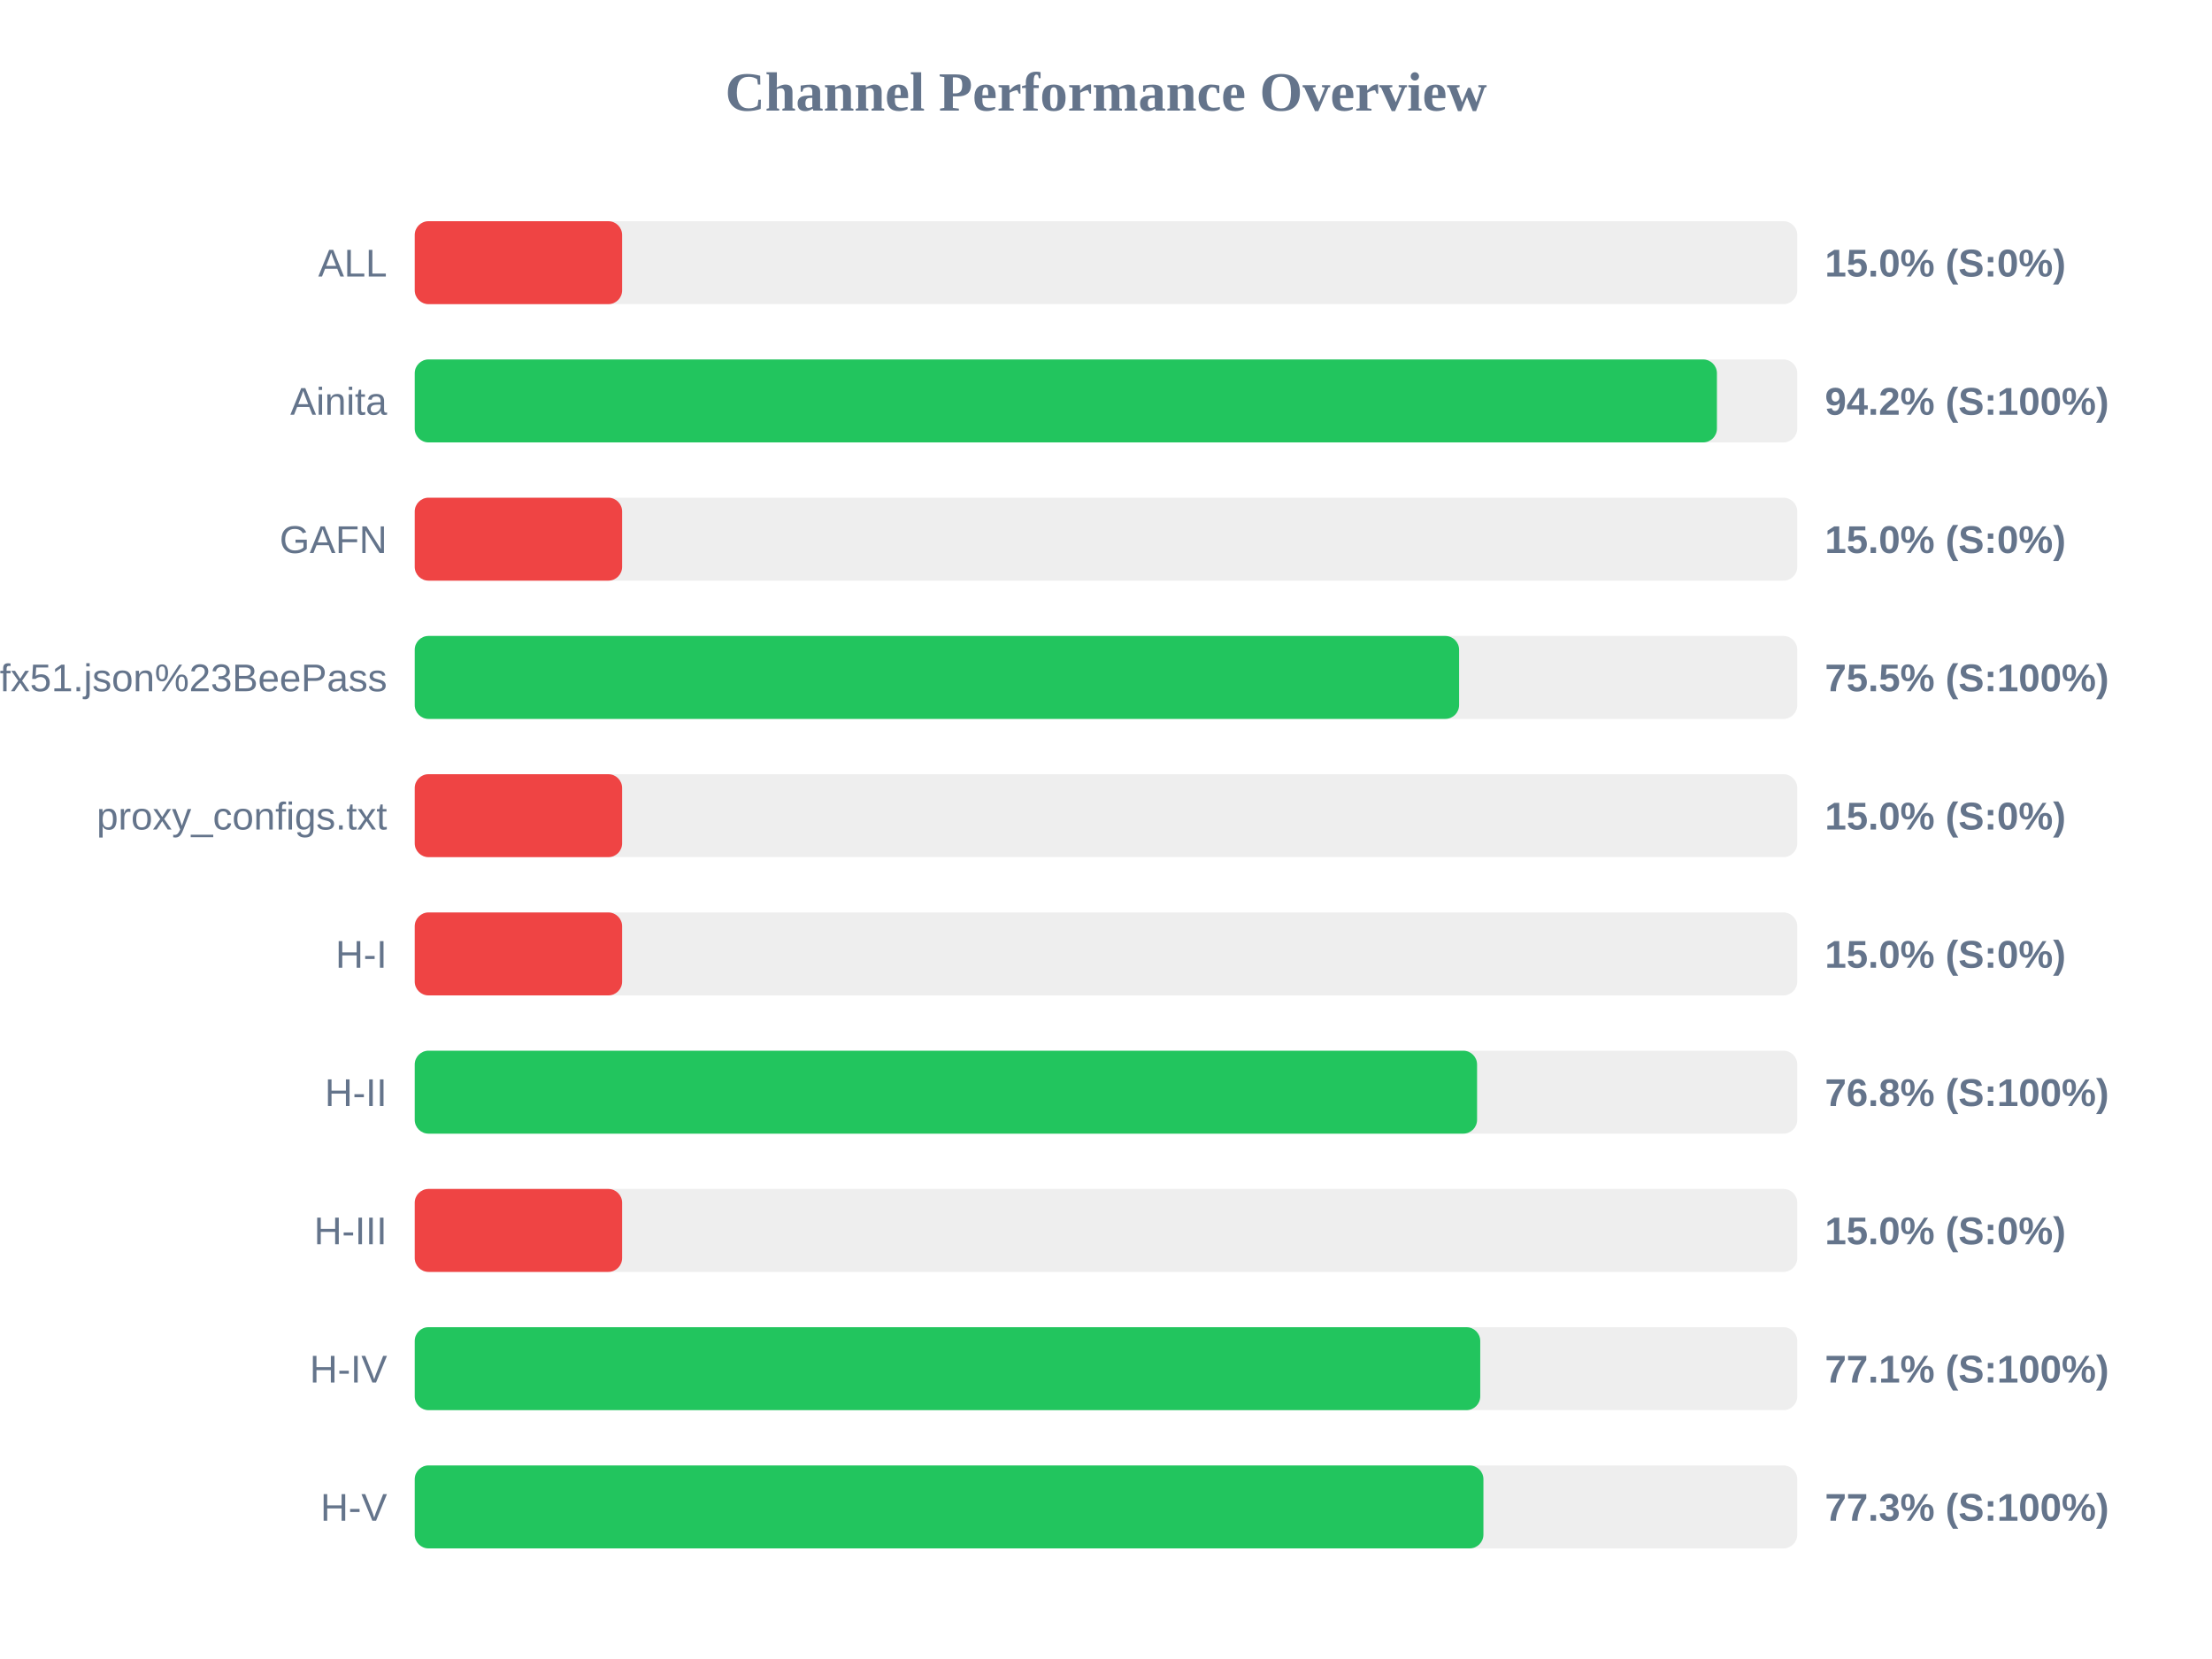
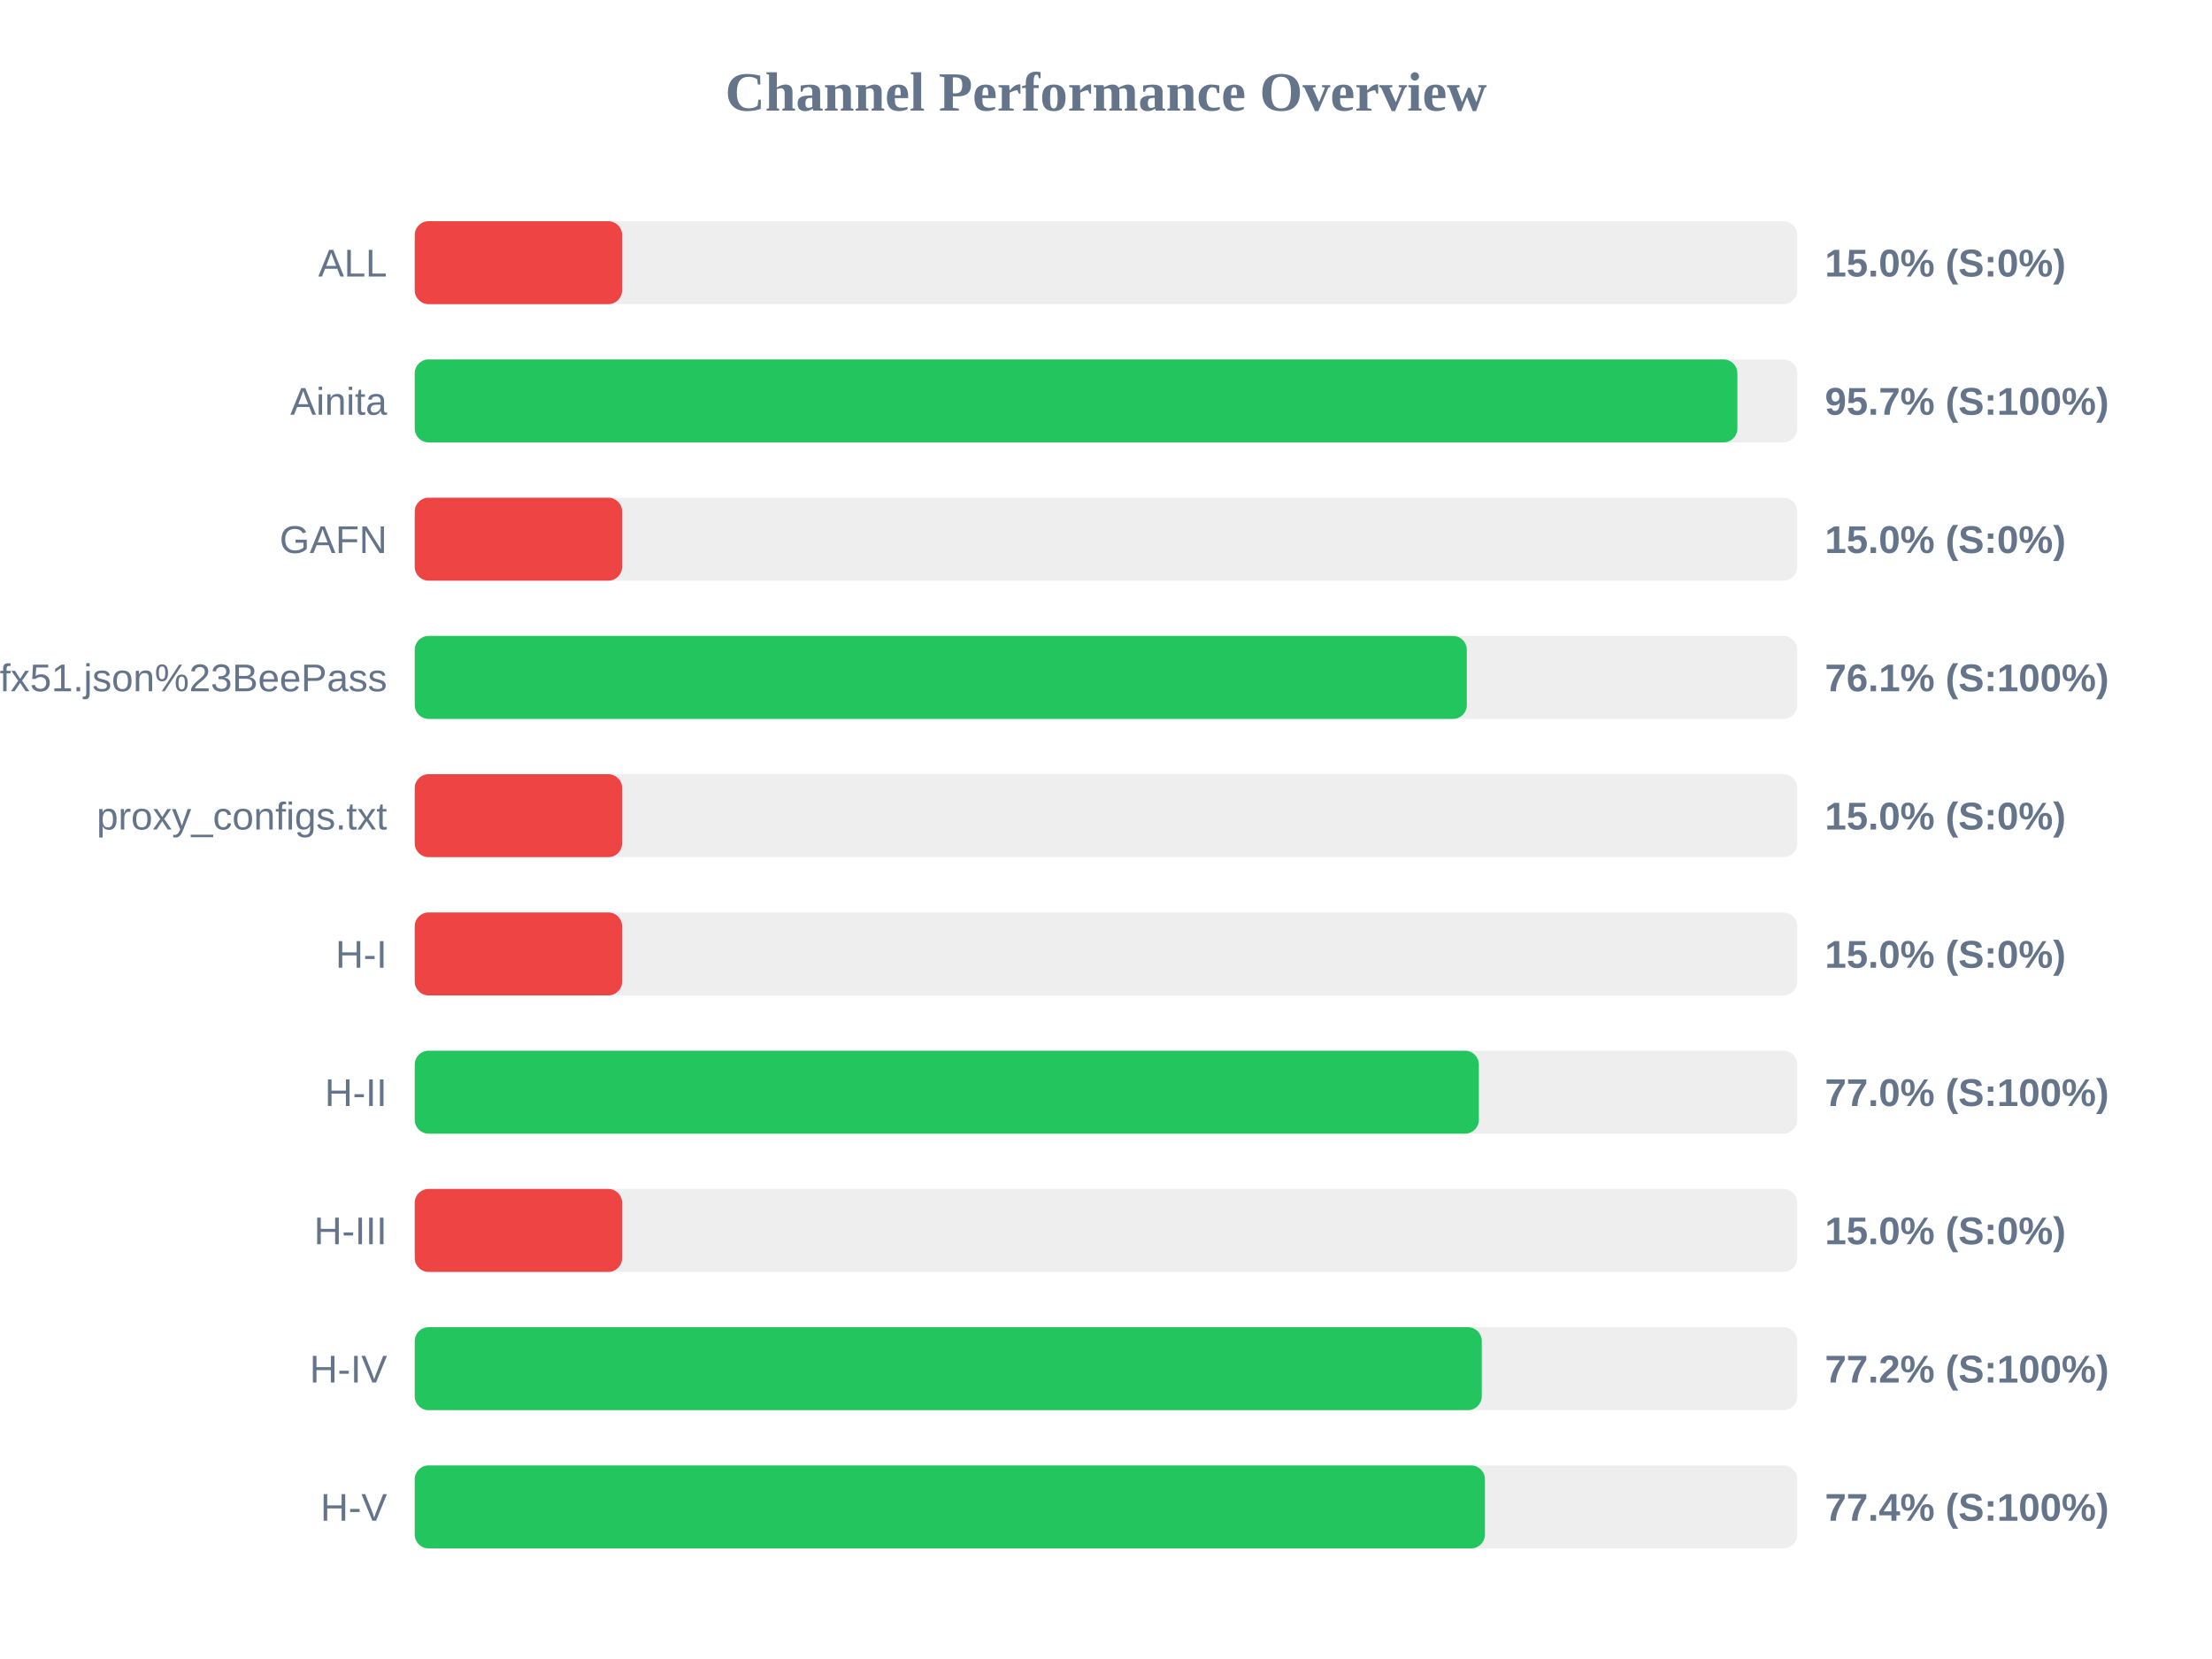
<svg xmlns="http://www.w3.org/2000/svg" width="800" height="600" version="1.1">
  <style>
        .row { font: 14px Arial; fill: #64748b; }
        .score { font: bold 14px Arial; fill: #64748b; }
    </style>
  <text x="400" y="40" text-anchor="middle" font-size="20px" font-weight="bold" fill="#64748b">Channel Performance Overview</text>
  <rect x="150" y="80" width="500" height="30" fill="#eee" rx="5" />
  <rect x="150" y="80" width="75.0" height="30" fill="#ef4444" rx="5" />
  <text x="140" y="100" text-anchor="end" class="row">ALL</text>
  <text x="660" y="100" text-anchor="start" class="score">15.0% (S:0%)</text>
  <rect x="150" y="130" width="500" height="30" fill="#eee" rx="5" />
-   <rect x="150" y="130" width="470.95" height="30" fill="#22c55e" rx="5" />
+   <rect x="150" y="130" width="478.35" height="30" fill="#22c55e" rx="5" />
  <text x="140" y="150" text-anchor="end" class="row">Ainita</text>
-   <text x="660" y="150" text-anchor="start" class="score">94.2% (S:100%)</text>
+   <text x="660" y="150" text-anchor="start" class="score">95.7% (S:100%)</text>
  <rect x="150" y="180" width="500" height="30" fill="#eee" rx="5" />
  <rect x="150" y="180" width="75.0" height="30" fill="#ef4444" rx="5" />
  <text x="140" y="200" text-anchor="end" class="row">GAFN</text>
  <text x="660" y="200" text-anchor="start" class="score">15.0% (S:0%)</text>
  <rect x="150" y="230" width="500" height="30" fill="#eee" rx="5" />
-   <rect x="150" y="230" width="377.7" height="30" fill="#22c55e" rx="5" />
+   <rect x="150" y="230" width="380.5" height="30" fill="#22c55e" rx="5" />
  <text x="140" y="250" text-anchor="end" class="row">sub?s=ssconf%3A%2F%2Fs3.amazonaws.com%2Fbeedynconprd%2Fzf38bv6oxi1nv3wfkpmxyfl8yj5fargza3foantoalu16vznl0ckxx7bgf1ufx51.json%23BeePass</text>
-   <text x="660" y="250" text-anchor="start" class="score">75.5% (S:100%)</text>
+   <text x="660" y="250" text-anchor="start" class="score">76.1% (S:100%)</text>
  <rect x="150" y="280" width="500" height="30" fill="#eee" rx="5" />
  <rect x="150" y="280" width="75.0" height="30" fill="#ef4444" rx="5" />
  <text x="140" y="300" text-anchor="end" class="row">proxy_configs.txt</text>
  <text x="660" y="300" text-anchor="start" class="score">15.0% (S:0%)</text>
  <rect x="150" y="330" width="500" height="30" fill="#eee" rx="5" />
  <rect x="150" y="330" width="75.0" height="30" fill="#ef4444" rx="5" />
  <text x="140" y="350" text-anchor="end" class="row">H-I</text>
  <text x="660" y="350" text-anchor="start" class="score">15.0% (S:0%)</text>
  <rect x="150" y="380" width="500" height="30" fill="#eee" rx="5" />
-   <rect x="150" y="380" width="384.2" height="30" fill="#22c55e" rx="5" />
+   <rect x="150" y="380" width="384.85" height="30" fill="#22c55e" rx="5" />
  <text x="140" y="400" text-anchor="end" class="row">H-II</text>
-   <text x="660" y="400" text-anchor="start" class="score">76.8% (S:100%)</text>
+   <text x="660" y="400" text-anchor="start" class="score">77.0% (S:100%)</text>
  <rect x="150" y="430" width="500" height="30" fill="#eee" rx="5" />
  <rect x="150" y="430" width="75.0" height="30" fill="#ef4444" rx="5" />
  <text x="140" y="450" text-anchor="end" class="row">H-III</text>
  <text x="660" y="450" text-anchor="start" class="score">15.0% (S:0%)</text>
  <rect x="150" y="480" width="500" height="30" fill="#eee" rx="5" />
-   <rect x="150" y="480" width="385.35" height="30" fill="#22c55e" rx="5" />
+   <rect x="150" y="480" width="385.9" height="30" fill="#22c55e" rx="5" />
  <text x="140" y="500" text-anchor="end" class="row">H-IV</text>
-   <text x="660" y="500" text-anchor="start" class="score">77.1% (S:100%)</text>
+   <text x="660" y="500" text-anchor="start" class="score">77.2% (S:100%)</text>
  <rect x="150" y="530" width="500" height="30" fill="#eee" rx="5" />
-   <rect x="150" y="530" width="386.5" height="30" fill="#22c55e" rx="5" />
+   <rect x="150" y="530" width="387.05" height="30" fill="#22c55e" rx="5" />
  <text x="140" y="550" text-anchor="end" class="row">H-V</text>
-   <text x="660" y="550" text-anchor="start" class="score">77.3% (S:100%)</text>
+   <text x="660" y="550" text-anchor="start" class="score">77.4% (S:100%)</text>
</svg>
